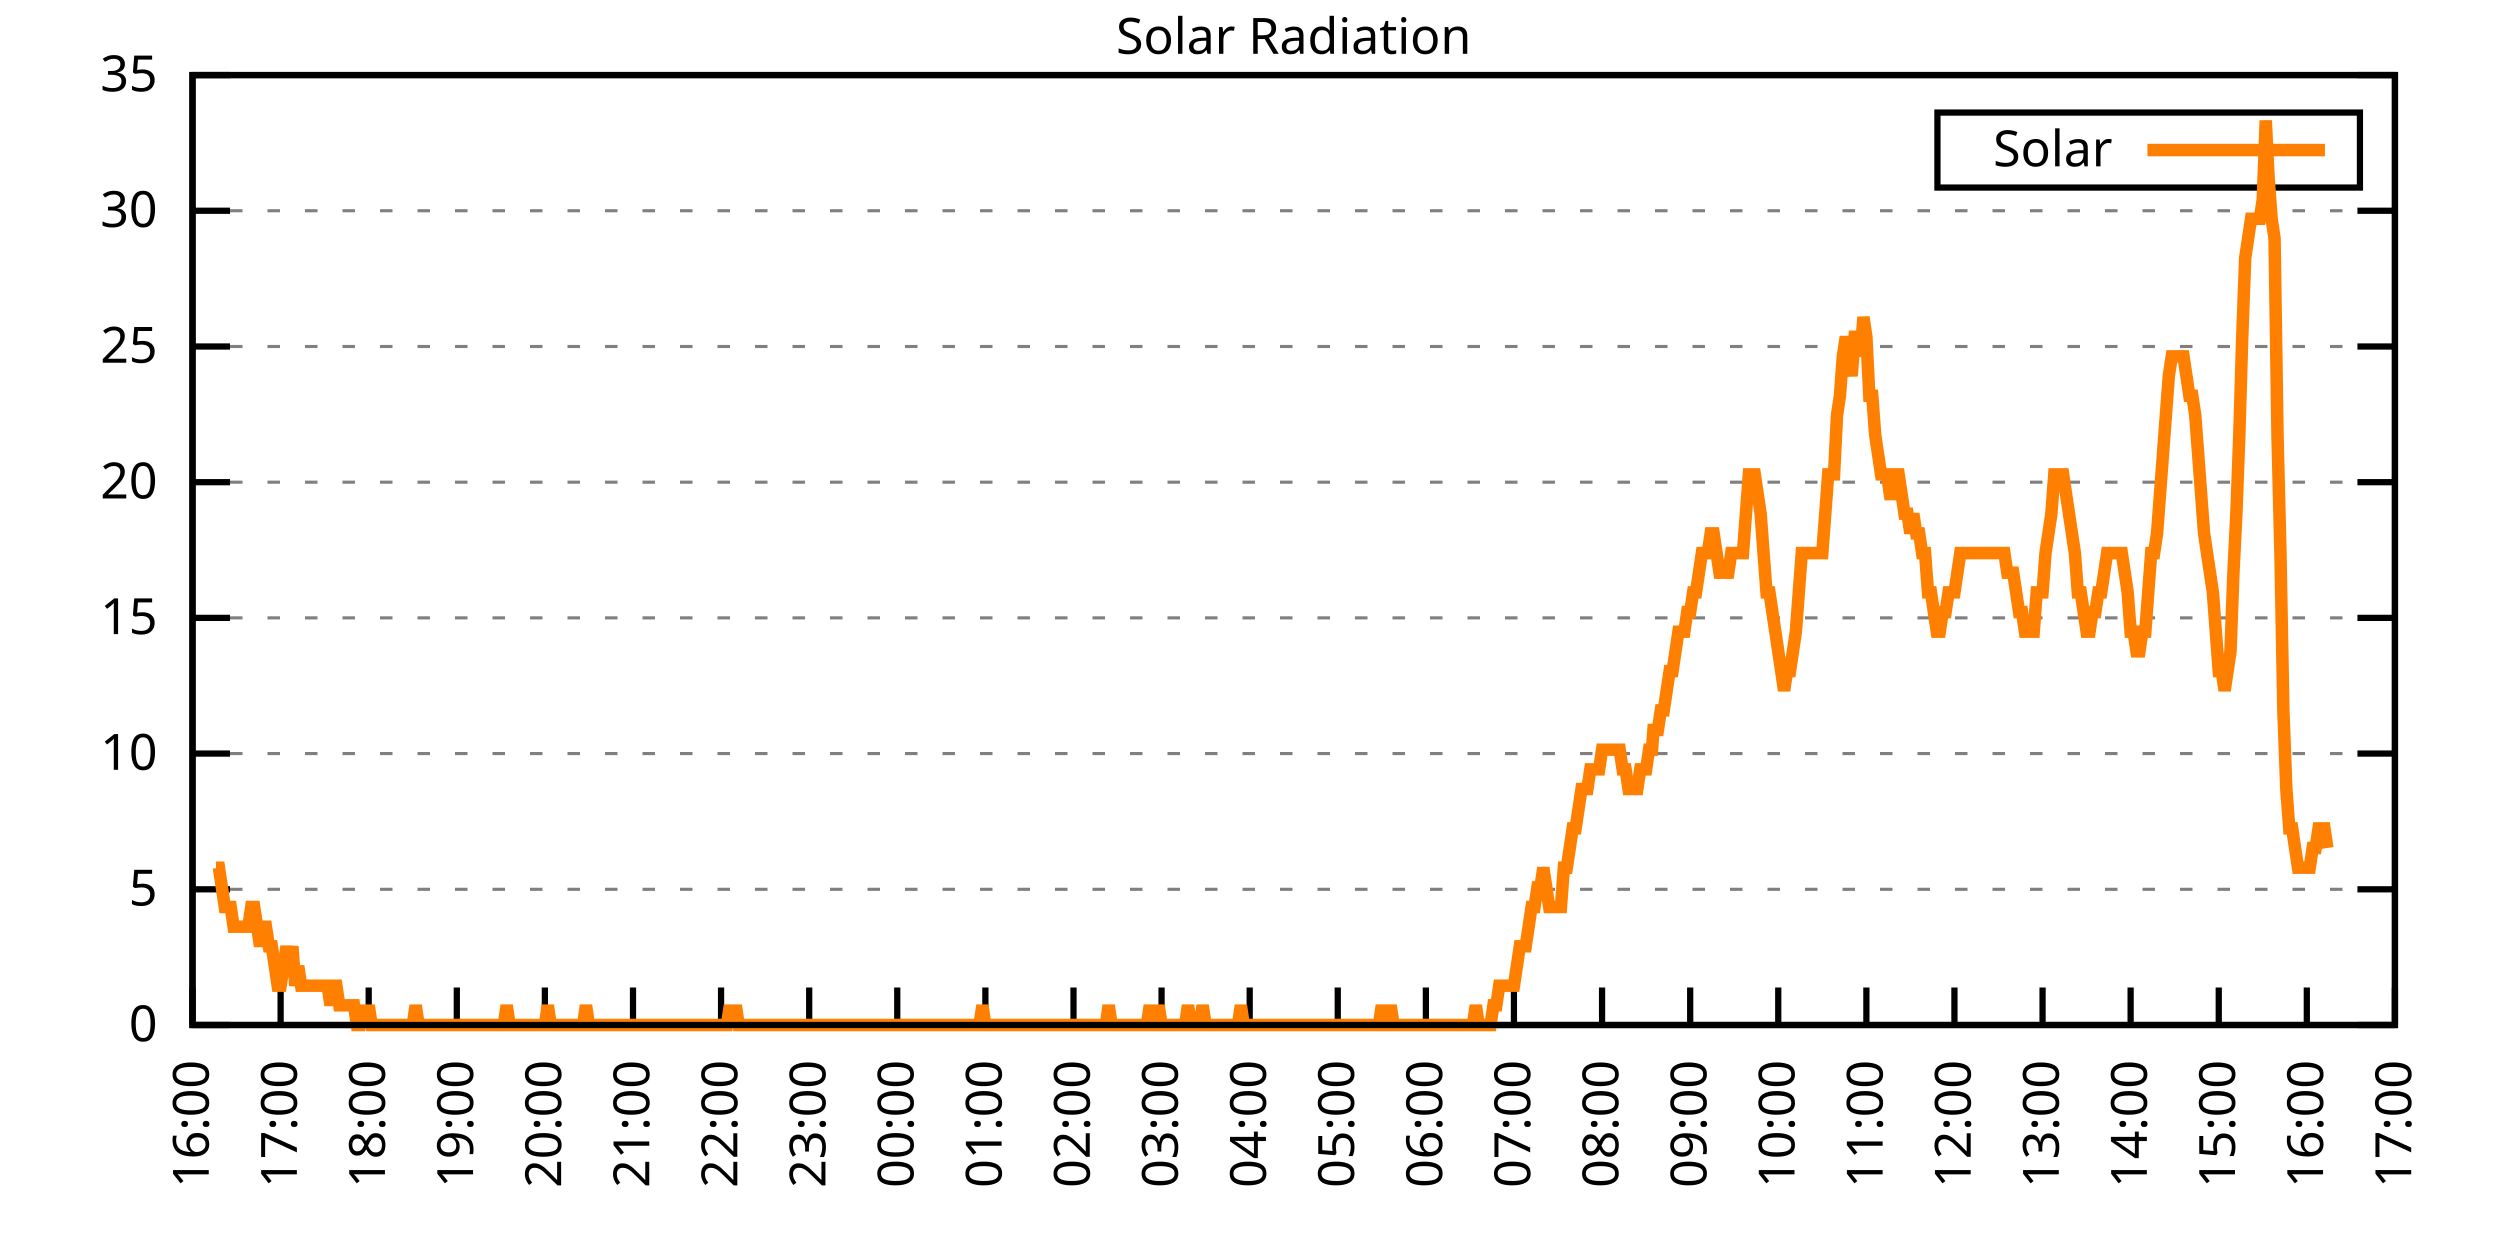
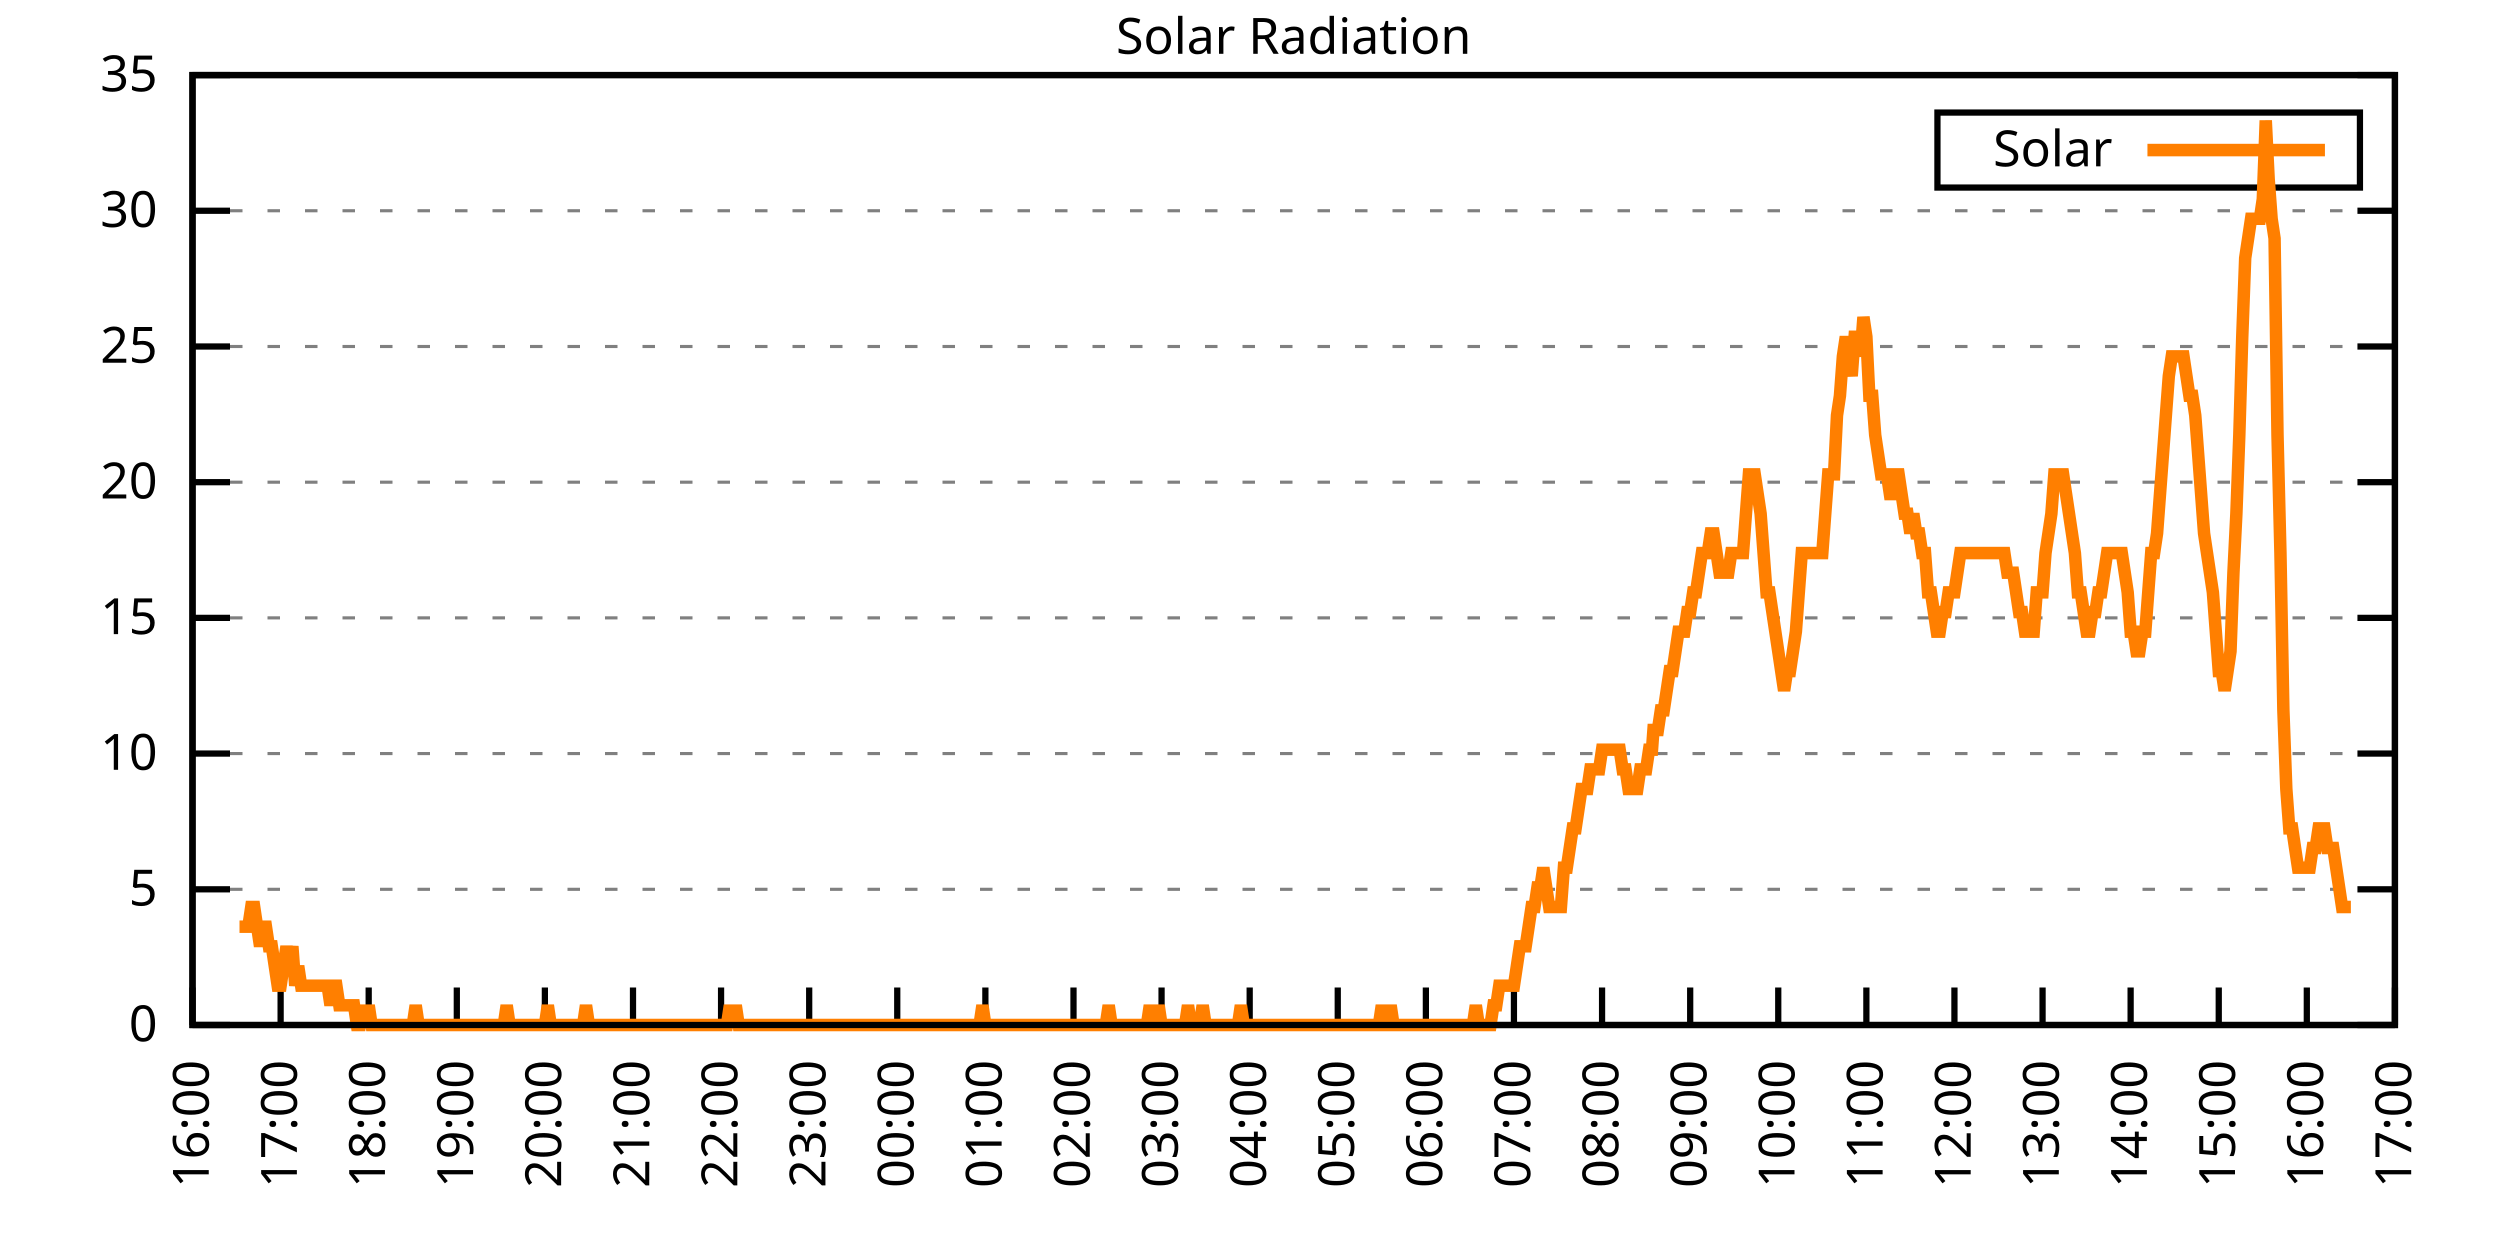
<svg xmlns="http://www.w3.org/2000/svg" xmlns:xlink="http://www.w3.org/1999/xlink" width="400" height="200" viewBox="0 0 400 200">
  <g id="gnuplot_canvas">
    <rect x="0" y="0" width="400" height="200" fill="none" />
    <defs>
      <circle id="gpDot" r="0.5" stroke-width="0.5" stroke="currentColor" />
      <path id="gpPt0" stroke-width="0.333" stroke="currentColor" d="M-1,0 h2 M0,-1 v2" />
      <path id="gpPt1" stroke-width="0.333" stroke="currentColor" d="M-1,-1 L1,1 M1,-1 L-1,1" />
      <path id="gpPt2" stroke-width="0.333" stroke="currentColor" d="M-1,0 L1,0 M0,-1 L0,1 M-1,-1 L1,1 M-1,1 L1,-1" />
      <rect id="gpPt3" stroke-width="0.333" stroke="currentColor" x="-1" y="-1" width="2" height="2" />
      <rect id="gpPt4" stroke-width="0.333" stroke="currentColor" fill="currentColor" x="-1" y="-1" width="2" height="2" />
      <circle id="gpPt5" stroke-width="0.333" stroke="currentColor" cx="0" cy="0" r="1" />
      <use xlink:href="#gpPt5" id="gpPt6" fill="currentColor" stroke="none" />
      <path id="gpPt7" stroke-width="0.333" stroke="currentColor" d="M0,-1.33 L-1.33,0.67 L1.33,0.67 z" />
      <use xlink:href="#gpPt7" id="gpPt8" fill="currentColor" stroke="none" />
      <use xlink:href="#gpPt7" id="gpPt9" stroke="currentColor" transform="rotate(180)" />
      <use xlink:href="#gpPt9" id="gpPt10" fill="currentColor" stroke="none" />
      <use xlink:href="#gpPt3" id="gpPt11" stroke="currentColor" transform="rotate(45)" />
      <use xlink:href="#gpPt11" id="gpPt12" fill="currentColor" stroke="none" />
      <path id="gpPt13" stroke-width="0.333" stroke="currentColor" d="M0,1.330 L1.265,0.411 L0.782,-1.067 L-0.782,-1.076 L-1.265,0.411 z" />
      <use xlink:href="#gpPt13" id="gpPt14" fill="currentColor" stroke="none" />
      <filter id="textbox" filterUnits="objectBoundingBox" x="0" y="0" height="1" width="1">
        <feFlood flood-color="white" flood-opacity="1" result="bgnd" />
        <feComposite in="SourceGraphic" in2="bgnd" operator="atop" />
      </filter>
      <filter id="greybox" filterUnits="objectBoundingBox" x="0" y="0" height="1" width="1">
        <feFlood flood-color="lightgrey" flood-opacity="1" result="grey" />
        <feComposite in="SourceGraphic" in2="grey" operator="atop" />
      </filter>
    </defs>
    <g fill="none" color="white" stroke="currentColor" stroke-width="1.00" stroke-linecap="butt" stroke-linejoin="miter">
</g>
    <g fill="none" color="black" stroke="currentColor" stroke-width="1.00" stroke-linecap="butt" stroke-linejoin="miter">
      <g stroke="none" shape-rendering="crispEdges">
        <polygon fill="rgb(255, 255, 255)" points="30.80,164.00 383.18,164.00 383.18,12.02 30.80,12.02 " />
      </g>
    </g>
    <g fill="none" color="black" stroke="currentColor" stroke-width="1.00" stroke-linecap="butt" stroke-linejoin="miter">
</g>
    <g fill="none" color="black" stroke="black" stroke-width="0.50" stroke-linecap="butt" stroke-linejoin="miter">
</g>
    <g fill="none" color="gray" stroke="currentColor" stroke-width="0.50" stroke-linecap="butt" stroke-linejoin="miter">
      <path stroke="gray" stroke-dasharray="2,4" class="gridline" d="M30.80,164.00 L383.19,164.00  " />
    </g>
    <g fill="none" color="gray" stroke="gray" stroke-width="1.00" stroke-linecap="butt" stroke-linejoin="miter">
</g>
    <g fill="none" color="black" stroke="currentColor" stroke-width="1.00" stroke-linecap="butt" stroke-linejoin="miter">
      <path stroke="black" d="M30.80,164.00 L36.80,164.00 M383.19,164.00 L377.19,164.00  " />
      <g transform="translate(25.20,166.60)" stroke="none" fill="black" font-family="Sans" font-size="8.00" text-anchor="end">
        <text>
          <tspan font-family="Sans"> 0</tspan>
        </text>
      </g>
    </g>
    <g fill="none" color="black" stroke="currentColor" stroke-width="1.00" stroke-linecap="butt" stroke-linejoin="miter">
</g>
    <g fill="none" color="black" stroke="black" stroke-width="0.50" stroke-linecap="butt" stroke-linejoin="miter">
</g>
    <g fill="none" color="gray" stroke="currentColor" stroke-width="0.50" stroke-linecap="butt" stroke-linejoin="miter">
      <path stroke="gray" stroke-dasharray="2,4" class="gridline" d="M30.80,142.29 L383.19,142.29  " />
    </g>
    <g fill="none" color="gray" stroke="gray" stroke-width="1.00" stroke-linecap="butt" stroke-linejoin="miter">
</g>
    <g fill="none" color="black" stroke="currentColor" stroke-width="1.00" stroke-linecap="butt" stroke-linejoin="miter">
      <path stroke="black" d="M30.80,142.29 L36.80,142.29 M383.19,142.29 L377.19,142.29  " />
      <g transform="translate(25.20,144.89)" stroke="none" fill="black" font-family="Sans" font-size="8.00" text-anchor="end">
        <text>
          <tspan font-family="Sans"> 5</tspan>
        </text>
      </g>
    </g>
    <g fill="none" color="black" stroke="currentColor" stroke-width="1.00" stroke-linecap="butt" stroke-linejoin="miter">
</g>
    <g fill="none" color="black" stroke="black" stroke-width="0.50" stroke-linecap="butt" stroke-linejoin="miter">
</g>
    <g fill="none" color="gray" stroke="currentColor" stroke-width="0.50" stroke-linecap="butt" stroke-linejoin="miter">
      <path stroke="gray" stroke-dasharray="2,4" class="gridline" d="M30.80,120.57 L383.19,120.57  " />
    </g>
    <g fill="none" color="gray" stroke="gray" stroke-width="1.00" stroke-linecap="butt" stroke-linejoin="miter">
</g>
    <g fill="none" color="black" stroke="currentColor" stroke-width="1.00" stroke-linecap="butt" stroke-linejoin="miter">
      <path stroke="black" d="M30.80,120.57 L36.80,120.57 M383.19,120.57 L377.19,120.57  " />
      <g transform="translate(25.20,123.17)" stroke="none" fill="black" font-family="Sans" font-size="8.00" text-anchor="end">
        <text>
          <tspan font-family="Sans"> 10</tspan>
        </text>
      </g>
    </g>
    <g fill="none" color="black" stroke="currentColor" stroke-width="1.00" stroke-linecap="butt" stroke-linejoin="miter">
</g>
    <g fill="none" color="black" stroke="black" stroke-width="0.50" stroke-linecap="butt" stroke-linejoin="miter">
</g>
    <g fill="none" color="gray" stroke="currentColor" stroke-width="0.50" stroke-linecap="butt" stroke-linejoin="miter">
      <path stroke="gray" stroke-dasharray="2,4" class="gridline" d="M30.80,98.86 L383.19,98.86  " />
    </g>
    <g fill="none" color="gray" stroke="gray" stroke-width="1.00" stroke-linecap="butt" stroke-linejoin="miter">
</g>
    <g fill="none" color="black" stroke="currentColor" stroke-width="1.00" stroke-linecap="butt" stroke-linejoin="miter">
      <path stroke="black" d="M30.80,98.86 L36.80,98.86 M383.19,98.86 L377.19,98.86  " />
      <g transform="translate(25.20,101.46)" stroke="none" fill="black" font-family="Sans" font-size="8.00" text-anchor="end">
        <text>
          <tspan font-family="Sans"> 15</tspan>
        </text>
      </g>
    </g>
    <g fill="none" color="black" stroke="currentColor" stroke-width="1.00" stroke-linecap="butt" stroke-linejoin="miter">
</g>
    <g fill="none" color="black" stroke="black" stroke-width="0.50" stroke-linecap="butt" stroke-linejoin="miter">
</g>
    <g fill="none" color="gray" stroke="currentColor" stroke-width="0.50" stroke-linecap="butt" stroke-linejoin="miter">
      <path stroke="gray" stroke-dasharray="2,4" class="gridline" d="M30.80,77.15 L383.19,77.15  " />
    </g>
    <g fill="none" color="gray" stroke="gray" stroke-width="1.00" stroke-linecap="butt" stroke-linejoin="miter">
</g>
    <g fill="none" color="black" stroke="currentColor" stroke-width="1.00" stroke-linecap="butt" stroke-linejoin="miter">
      <path stroke="black" d="M30.80,77.15 L36.80,77.15 M383.19,77.15 L377.19,77.15  " />
      <g transform="translate(25.20,79.75)" stroke="none" fill="black" font-family="Sans" font-size="8.00" text-anchor="end">
        <text>
          <tspan font-family="Sans"> 20</tspan>
        </text>
      </g>
    </g>
    <g fill="none" color="black" stroke="currentColor" stroke-width="1.00" stroke-linecap="butt" stroke-linejoin="miter">
</g>
    <g fill="none" color="black" stroke="black" stroke-width="0.50" stroke-linecap="butt" stroke-linejoin="miter">
</g>
    <g fill="none" color="gray" stroke="currentColor" stroke-width="0.50" stroke-linecap="butt" stroke-linejoin="miter">
      <path stroke="gray" stroke-dasharray="2,4" class="gridline" d="M30.80,55.44 L383.19,55.44  " />
    </g>
    <g fill="none" color="gray" stroke="gray" stroke-width="1.00" stroke-linecap="butt" stroke-linejoin="miter">
</g>
    <g fill="none" color="black" stroke="currentColor" stroke-width="1.00" stroke-linecap="butt" stroke-linejoin="miter">
      <path stroke="black" d="M30.80,55.44 L36.80,55.44 M383.19,55.44 L377.19,55.44  " />
      <g transform="translate(25.20,58.04)" stroke="none" fill="black" font-family="Sans" font-size="8.00" text-anchor="end">
        <text>
          <tspan font-family="Sans"> 25</tspan>
        </text>
      </g>
    </g>
    <g fill="none" color="black" stroke="currentColor" stroke-width="1.00" stroke-linecap="butt" stroke-linejoin="miter">
</g>
    <g fill="none" color="black" stroke="black" stroke-width="0.50" stroke-linecap="butt" stroke-linejoin="miter">
</g>
    <g fill="none" color="gray" stroke="currentColor" stroke-width="0.50" stroke-linecap="butt" stroke-linejoin="miter">
      <path stroke="gray" stroke-dasharray="2,4" class="gridline" d="M30.80,33.72 L383.19,33.72  " />
    </g>
    <g fill="none" color="gray" stroke="gray" stroke-width="1.00" stroke-linecap="butt" stroke-linejoin="miter">
</g>
    <g fill="none" color="black" stroke="currentColor" stroke-width="1.00" stroke-linecap="butt" stroke-linejoin="miter">
      <path stroke="black" d="M30.80,33.72 L36.80,33.72 M383.19,33.72 L377.19,33.72  " />
      <g transform="translate(25.20,36.32)" stroke="none" fill="black" font-family="Sans" font-size="8.00" text-anchor="end">
        <text>
          <tspan font-family="Sans"> 30</tspan>
        </text>
      </g>
    </g>
    <g fill="none" color="black" stroke="currentColor" stroke-width="1.00" stroke-linecap="butt" stroke-linejoin="miter">
</g>
    <g fill="none" color="black" stroke="black" stroke-width="0.50" stroke-linecap="butt" stroke-linejoin="miter">
</g>
    <g fill="none" color="gray" stroke="currentColor" stroke-width="0.50" stroke-linecap="butt" stroke-linejoin="miter">
      <path stroke="gray" stroke-dasharray="2,4" class="gridline" d="M30.80,12.01 L383.19,12.01  " />
    </g>
    <g fill="none" color="gray" stroke="gray" stroke-width="1.00" stroke-linecap="butt" stroke-linejoin="miter">
</g>
    <g fill="none" color="black" stroke="currentColor" stroke-width="1.00" stroke-linecap="butt" stroke-linejoin="miter">
      <path stroke="black" d="M30.80,12.01 L36.80,12.01 M383.19,12.01 L377.19,12.01  " />
      <g transform="translate(25.20,14.61)" stroke="none" fill="black" font-family="Sans" font-size="8.00" text-anchor="end">
        <text>
          <tspan font-family="Sans"> 35</tspan>
        </text>
      </g>
    </g>
    <g fill="none" color="black" stroke="currentColor" stroke-width="1.00" stroke-linecap="butt" stroke-linejoin="miter">
      <path stroke="black" d="M30.80,164.00 L30.80,158.00  " />
      <g transform="translate(33.40,169.60) rotate(270.00)" stroke="none" fill="black" font-family="Sans" font-size="8.00" text-anchor="end">
        <text>
          <tspan font-family="Sans">16:00</tspan>
        </text>
      </g>
    </g>
    <g fill="none" color="black" stroke="currentColor" stroke-width="1.00" stroke-linecap="butt" stroke-linejoin="miter">
      <path stroke="black" d="M44.90,164.00 L44.90,158.00  " />
      <g transform="translate(47.50,169.60) rotate(270.00)" stroke="none" fill="black" font-family="Sans" font-size="8.00" text-anchor="end">
        <text>
          <tspan font-family="Sans">17:00</tspan>
        </text>
      </g>
    </g>
    <g fill="none" color="black" stroke="currentColor" stroke-width="1.00" stroke-linecap="butt" stroke-linejoin="miter">
      <path stroke="black" d="M58.99,164.00 L58.99,158.00  " />
      <g transform="translate(61.59,169.60) rotate(270.00)" stroke="none" fill="black" font-family="Sans" font-size="8.00" text-anchor="end">
        <text>
          <tspan font-family="Sans">18:00</tspan>
        </text>
      </g>
    </g>
    <g fill="none" color="black" stroke="currentColor" stroke-width="1.00" stroke-linecap="butt" stroke-linejoin="miter">
      <path stroke="black" d="M73.09,164.00 L73.09,158.00  " />
      <g transform="translate(75.69,169.60) rotate(270.00)" stroke="none" fill="black" font-family="Sans" font-size="8.00" text-anchor="end">
        <text>
          <tspan font-family="Sans">19:00</tspan>
        </text>
      </g>
    </g>
    <g fill="none" color="black" stroke="currentColor" stroke-width="1.00" stroke-linecap="butt" stroke-linejoin="miter">
      <path stroke="black" d="M87.18,164.00 L87.18,158.00  " />
      <g transform="translate(89.78,169.60) rotate(270.00)" stroke="none" fill="black" font-family="Sans" font-size="8.00" text-anchor="end">
        <text>
          <tspan font-family="Sans">20:00</tspan>
        </text>
      </g>
    </g>
    <g fill="none" color="black" stroke="currentColor" stroke-width="1.00" stroke-linecap="butt" stroke-linejoin="miter">
      <path stroke="black" d="M101.28,164.00 L101.28,158.00  " />
      <g transform="translate(103.88,169.60) rotate(270.00)" stroke="none" fill="black" font-family="Sans" font-size="8.00" text-anchor="end">
        <text>
          <tspan font-family="Sans">21:00</tspan>
        </text>
      </g>
    </g>
    <g fill="none" color="black" stroke="currentColor" stroke-width="1.00" stroke-linecap="butt" stroke-linejoin="miter">
      <path stroke="black" d="M115.37,164.00 L115.37,158.00  " />
      <g transform="translate(117.97,169.60) rotate(270.00)" stroke="none" fill="black" font-family="Sans" font-size="8.00" text-anchor="end">
        <text>
          <tspan font-family="Sans">22:00</tspan>
        </text>
      </g>
    </g>
    <g fill="none" color="black" stroke="currentColor" stroke-width="1.00" stroke-linecap="butt" stroke-linejoin="miter">
      <path stroke="black" d="M129.47,164.00 L129.47,158.00  " />
      <g transform="translate(132.07,169.60) rotate(270.00)" stroke="none" fill="black" font-family="Sans" font-size="8.00" text-anchor="end">
        <text>
          <tspan font-family="Sans">23:00</tspan>
        </text>
      </g>
    </g>
    <g fill="none" color="black" stroke="currentColor" stroke-width="1.00" stroke-linecap="butt" stroke-linejoin="miter">
      <path stroke="black" d="M143.56,164.00 L143.56,158.00  " />
      <g transform="translate(146.16,169.60) rotate(270.00)" stroke="none" fill="black" font-family="Sans" font-size="8.00" text-anchor="end">
        <text>
          <tspan font-family="Sans">00:00</tspan>
        </text>
      </g>
    </g>
    <g fill="none" color="black" stroke="currentColor" stroke-width="1.00" stroke-linecap="butt" stroke-linejoin="miter">
      <path stroke="black" d="M157.66,164.00 L157.66,158.00  " />
      <g transform="translate(160.26,169.60) rotate(270.00)" stroke="none" fill="black" font-family="Sans" font-size="8.00" text-anchor="end">
        <text>
          <tspan font-family="Sans">01:00</tspan>
        </text>
      </g>
    </g>
    <g fill="none" color="black" stroke="currentColor" stroke-width="1.00" stroke-linecap="butt" stroke-linejoin="miter">
      <path stroke="black" d="M171.76,164.00 L171.76,158.00  " />
      <g transform="translate(174.36,169.60) rotate(270.00)" stroke="none" fill="black" font-family="Sans" font-size="8.00" text-anchor="end">
        <text>
          <tspan font-family="Sans">02:00</tspan>
        </text>
      </g>
    </g>
    <g fill="none" color="black" stroke="currentColor" stroke-width="1.00" stroke-linecap="butt" stroke-linejoin="miter">
      <path stroke="black" d="M185.85,164.00 L185.85,158.00  " />
      <g transform="translate(188.45,169.60) rotate(270.00)" stroke="none" fill="black" font-family="Sans" font-size="8.00" text-anchor="end">
        <text>
          <tspan font-family="Sans">03:00</tspan>
        </text>
      </g>
    </g>
    <g fill="none" color="black" stroke="currentColor" stroke-width="1.00" stroke-linecap="butt" stroke-linejoin="miter">
      <path stroke="black" d="M199.95,164.00 L199.95,158.00  " />
      <g transform="translate(202.55,169.60) rotate(270.00)" stroke="none" fill="black" font-family="Sans" font-size="8.00" text-anchor="end">
        <text>
          <tspan font-family="Sans">04:00</tspan>
        </text>
      </g>
    </g>
    <g fill="none" color="black" stroke="currentColor" stroke-width="1.00" stroke-linecap="butt" stroke-linejoin="miter">
      <path stroke="black" d="M214.04,164.00 L214.04,158.00  " />
      <g transform="translate(216.64,169.60) rotate(270.00)" stroke="none" fill="black" font-family="Sans" font-size="8.00" text-anchor="end">
        <text>
          <tspan font-family="Sans">05:00</tspan>
        </text>
      </g>
    </g>
    <g fill="none" color="black" stroke="currentColor" stroke-width="1.00" stroke-linecap="butt" stroke-linejoin="miter">
      <path stroke="black" d="M228.14,164.00 L228.14,158.00  " />
      <g transform="translate(230.74,169.60) rotate(270.00)" stroke="none" fill="black" font-family="Sans" font-size="8.00" text-anchor="end">
        <text>
          <tspan font-family="Sans">06:00</tspan>
        </text>
      </g>
    </g>
    <g fill="none" color="black" stroke="currentColor" stroke-width="1.00" stroke-linecap="butt" stroke-linejoin="miter">
      <path stroke="black" d="M242.23,164.00 L242.23,158.00  " />
      <g transform="translate(244.83,169.60) rotate(270.00)" stroke="none" fill="black" font-family="Sans" font-size="8.00" text-anchor="end">
        <text>
          <tspan font-family="Sans">07:00</tspan>
        </text>
      </g>
    </g>
    <g fill="none" color="black" stroke="currentColor" stroke-width="1.00" stroke-linecap="butt" stroke-linejoin="miter">
      <path stroke="black" d="M256.33,164.00 L256.33,158.00  " />
      <g transform="translate(258.93,169.60) rotate(270.00)" stroke="none" fill="black" font-family="Sans" font-size="8.00" text-anchor="end">
        <text>
          <tspan font-family="Sans">08:00</tspan>
        </text>
      </g>
    </g>
    <g fill="none" color="black" stroke="currentColor" stroke-width="1.00" stroke-linecap="butt" stroke-linejoin="miter">
      <path stroke="black" d="M270.43,164.00 L270.43,158.00  " />
      <g transform="translate(273.03,169.60) rotate(270.00)" stroke="none" fill="black" font-family="Sans" font-size="8.00" text-anchor="end">
        <text>
          <tspan font-family="Sans">09:00</tspan>
        </text>
      </g>
    </g>
    <g fill="none" color="black" stroke="currentColor" stroke-width="1.00" stroke-linecap="butt" stroke-linejoin="miter">
      <path stroke="black" d="M284.52,164.00 L284.52,158.00  " />
      <g transform="translate(287.12,169.60) rotate(270.00)" stroke="none" fill="black" font-family="Sans" font-size="8.00" text-anchor="end">
        <text>
          <tspan font-family="Sans">10:00</tspan>
        </text>
      </g>
    </g>
    <g fill="none" color="black" stroke="currentColor" stroke-width="1.00" stroke-linecap="butt" stroke-linejoin="miter">
      <path stroke="black" d="M298.62,164.00 L298.62,158.00  " />
      <g transform="translate(301.22,169.60) rotate(270.00)" stroke="none" fill="black" font-family="Sans" font-size="8.00" text-anchor="end">
        <text>
          <tspan font-family="Sans">11:00</tspan>
        </text>
      </g>
    </g>
    <g fill="none" color="black" stroke="currentColor" stroke-width="1.00" stroke-linecap="butt" stroke-linejoin="miter">
      <path stroke="black" d="M312.71,164.00 L312.71,158.00  " />
      <g transform="translate(315.31,169.60) rotate(270.00)" stroke="none" fill="black" font-family="Sans" font-size="8.00" text-anchor="end">
        <text>
          <tspan font-family="Sans">12:00</tspan>
        </text>
      </g>
    </g>
    <g fill="none" color="black" stroke="currentColor" stroke-width="1.00" stroke-linecap="butt" stroke-linejoin="miter">
      <path stroke="black" d="M326.81,164.00 L326.81,158.00  " />
      <g transform="translate(329.41,169.60) rotate(270.00)" stroke="none" fill="black" font-family="Sans" font-size="8.00" text-anchor="end">
        <text>
          <tspan font-family="Sans">13:00</tspan>
        </text>
      </g>
    </g>
    <g fill="none" color="black" stroke="currentColor" stroke-width="1.00" stroke-linecap="butt" stroke-linejoin="miter">
      <path stroke="black" d="M340.90,164.00 L340.90,158.00  " />
      <g transform="translate(343.50,169.60) rotate(270.00)" stroke="none" fill="black" font-family="Sans" font-size="8.00" text-anchor="end">
        <text>
          <tspan font-family="Sans">14:00</tspan>
        </text>
      </g>
    </g>
    <g fill="none" color="black" stroke="currentColor" stroke-width="1.00" stroke-linecap="butt" stroke-linejoin="miter">
      <path stroke="black" d="M355.00,164.00 L355.00,158.00  " />
      <g transform="translate(357.60,169.60) rotate(270.00)" stroke="none" fill="black" font-family="Sans" font-size="8.00" text-anchor="end">
        <text>
          <tspan font-family="Sans">15:00</tspan>
        </text>
      </g>
    </g>
    <g fill="none" color="black" stroke="currentColor" stroke-width="1.00" stroke-linecap="butt" stroke-linejoin="miter">
      <path stroke="black" d="M369.09,164.00 L369.09,158.00  " />
      <g transform="translate(371.69,169.60) rotate(270.00)" stroke="none" fill="black" font-family="Sans" font-size="8.00" text-anchor="end">
        <text>
          <tspan font-family="Sans">16:00</tspan>
        </text>
      </g>
    </g>
    <g fill="none" color="black" stroke="currentColor" stroke-width="1.00" stroke-linecap="butt" stroke-linejoin="miter">
      <path stroke="black" d="M383.19,164.00 L383.19,158.00  " />
      <g transform="translate(385.79,169.60) rotate(270.00)" stroke="none" fill="black" font-family="Sans" font-size="8.00" text-anchor="end">
        <text>
          <tspan font-family="Sans">17:00</tspan>
        </text>
      </g>
    </g>
    <g fill="none" color="black" stroke="currentColor" stroke-width="1.00" stroke-linecap="butt" stroke-linejoin="miter">
</g>
    <g fill="none" color="black" stroke="currentColor" stroke-width="1.00" stroke-linecap="butt" stroke-linejoin="miter">
      <path stroke="black" d="M30.80,12.01 L30.80,164.00 L383.19,164.00 L383.19,12.01 L30.80,12.01 Z  " />
    </g>
    <g fill="none" color="black" stroke="currentColor" stroke-width="1.00" stroke-linecap="butt" stroke-linejoin="miter">
</g>
    <g fill="none" color="black" stroke="currentColor" stroke-width="1.00" stroke-linecap="butt" stroke-linejoin="miter">
      <path stroke="black" d="M309.99,30.01 L309.99,18.01 L377.59,18.01 L377.59,30.01 L309.99,30.01 Z  " />
    </g>
    <g id="Solar_Radiation_plot_1">
      <g fill="none" color="white" stroke="black" stroke-width="2.00" stroke-linecap="butt" stroke-linejoin="miter">
</g>
      <g fill="none" color="black" stroke="currentColor" stroke-width="2.00" stroke-linecap="butt" stroke-linejoin="miter">
        <g transform="translate(337.99,26.61)" stroke="none" fill="black" font-family="Sans" font-size="8.00" text-anchor="end">
          <text>
            <tspan font-family="Sans">Solar</tspan>
          </text>
        </g>
      </g>
      <g fill="none" color="black" stroke="currentColor" stroke-width="2.00" stroke-linecap="butt" stroke-linejoin="miter">
-         <path stroke="rgb(255, 127,   0)" d="M343.59,24.01 L371.99,24.01 M34.56,138.83 L35.03,138.83 L35.50,141.98 L35.97,145.12 L36.44,145.12 L36.91,145.12   L37.38,148.27 L37.85,148.27 L38.32,148.27 L38.79,148.27 L39.26,148.27 L39.73,148.27 L40.20,145.12 L40.67,145.12   L41.14,148.27 L41.61,151.41 L42.08,148.27 L42.55,148.27 L43.02,151.41 L43.49,151.41 L43.96,154.56 L44.43,157.71   L44.90,157.71 L45.37,154.56 L45.84,151.41 L46.31,154.56 L46.78,151.41 L47.24,157.71 L47.71,154.56 L48.18,157.71   L48.65,157.71 L49.12,157.71 L49.59,157.71 L50.06,157.71 L50.53,157.71 L51.00,157.71 L51.47,157.71 L51.94,157.71   L52.41,157.71 L52.88,160.85 L53.35,157.71 L53.82,157.71 L54.29,160.85 L54.76,160.85 L55.23,160.85 L55.70,160.85   L56.17,160.85 L56.64,160.85 L57.11,164.00 L57.58,164.00 L58.05,160.85 L58.52,164.00 L58.99,160.85 L59.46,164.00   L59.93,164.00 L60.40,164.00 L60.87,164.00 L61.34,164.00 L61.81,164.00 L62.28,164.00 L62.75,164.00 L63.22,164.00   L63.69,164.00 L64.16,164.00 L64.63,164.00 L65.10,164.00 L65.57,164.00 L66.04,164.00 L66.51,160.85 L66.98,164.00   L67.45,164.00 L67.92,164.00 L68.39,164.00 L68.86,164.00 L69.33,164.00 L69.80,164.00 L70.27,164.00 L70.74,164.00   L71.21,164.00 L71.68,164.00 L72.15,164.00 L72.62,164.00 L73.09,164.00 L73.56,164.00 L74.03,164.00 L74.50,164.00   L74.97,164.00 L75.44,164.00 L75.91,164.00 L76.38,164.00 L76.85,164.00 L77.32,164.00 L77.79,164.00 L78.26,164.00   L78.73,164.00 L79.19,164.00 L79.66,164.00 L80.13,164.00 L80.60,164.00 L81.07,160.85 L81.54,164.00 L82.01,164.00   L82.48,164.00 L82.95,164.00 L83.42,164.00 L83.89,164.00 L84.36,164.00 L84.83,164.00 L85.30,164.00 L85.77,164.00   L86.24,164.00 L86.71,164.00 L87.18,164.00 L87.65,160.85 L88.12,164.00 L88.59,164.00 L89.06,164.00 L89.53,164.00   L90.00,164.00 L90.47,164.00 L90.94,164.00 L91.41,164.00 L91.88,164.00 L92.35,164.00 L92.82,164.00 L93.29,164.00   L93.76,160.85 L94.23,164.00 L94.70,164.00 L95.17,164.00 L95.64,164.00 L96.11,164.00 L96.58,164.00 L97.05,164.00   L97.52,164.00 L97.99,164.00 L98.46,164.00 L98.93,164.00 L99.40,164.00 L99.87,164.00 L100.34,164.00 L100.81,164.00   L101.28,164.00 L101.75,164.00 L102.22,164.00 L102.69,164.00 L103.16,164.00 L103.63,164.00 L104.10,164.00 L104.57,164.00   L105.04,164.00 L105.51,164.00 L105.98,164.00 L106.45,164.00 L106.92,164.00 L107.39,164.00 L107.86,164.00 L108.33,164.00   L108.80,164.00 L109.27,164.00 L109.74,164.00 L110.21,164.00 L110.68,164.00 L111.14,164.00 L111.61,164.00 L112.08,164.00   L112.55,164.00 L113.02,164.00 L113.49,164.00 L113.96,164.00 L114.43,164.00 L114.90,164.00 L115.37,164.00 L115.84,164.00   L116.31,164.00 L116.78,160.85 L117.25,164.00 L117.72,160.85 L118.19,164.00 L118.66,164.00 L119.13,164.00 L119.60,164.00   L120.07,164.00 L120.54,164.00 L121.01,164.00 L121.48,164.00 L121.95,164.00 L122.42,164.00 L122.89,164.00 L123.36,164.00   L123.83,164.00 L124.30,164.00 L124.77,164.00 L125.24,164.00 L125.71,164.00 L126.18,164.00 L126.65,164.00 L127.12,164.00   L127.59,164.00 L128.06,164.00 L128.53,164.00 L129.00,164.00 L129.47,164.00 L129.94,164.00 L130.41,164.00 L130.88,164.00   L131.35,164.00 L131.82,164.00 L132.29,164.00 L132.76,164.00 L133.23,164.00 L133.70,164.00 L134.17,164.00 L134.64,164.00   L135.11,164.00 L135.58,164.00 L136.05,164.00 L136.52,164.00 L136.99,164.00 L137.46,164.00 L137.93,164.00 L138.40,164.00   L138.87,164.00 L139.34,164.00 L139.81,164.00 L140.28,164.00 L140.75,164.00 L141.22,164.00 L141.69,164.00 L142.16,164.00   L142.63,164.00 L143.09,164.00 L143.56,164.00 L144.03,164.00 L144.50,164.00 L144.97,164.00 L145.44,164.00 L145.91,164.00   L146.38,164.00 L146.85,164.00 L147.32,164.00 L147.79,164.00 L148.26,164.00 L148.73,164.00 L149.20,164.00 L149.67,164.00   L150.14,164.00 L150.61,164.00 L151.08,164.00 L151.55,164.00 L152.02,164.00 L152.49,164.00 L152.96,164.00 L153.43,164.00   L153.90,164.00 L154.37,164.00 L154.84,164.00 L155.31,164.00 L155.78,164.00 L156.25,164.00 L156.72,164.00 L157.19,160.85   L157.66,164.00 L158.13,164.00 L158.60,164.00 L159.07,164.00 L159.54,164.00 L160.01,164.00 L160.48,164.00 L160.95,164.00   L161.42,164.00 L161.89,164.00 L162.36,164.00 L162.83,164.00 L163.30,164.00 L163.77,164.00 L164.24,164.00 L164.71,164.00   L165.18,164.00 L165.65,164.00 L166.12,164.00 L166.59,164.00 L167.06,164.00 L167.53,164.00 L168.00,164.00 L168.47,164.00   L168.94,164.00 L169.41,164.00 L169.88,164.00 L170.35,164.00 L170.82,164.00 L171.29,164.00 L171.76,164.00 L172.23,164.00   L172.70,164.00 L173.17,164.00 L173.64,164.00 L174.11,164.00 L174.58,164.00 L175.04,164.00 L175.51,164.00 L175.98,164.00   L176.45,164.00 L176.92,164.00 L177.39,160.85 L177.86,164.00 L178.33,164.00 L178.80,164.00 L179.27,164.00 L179.74,164.00   L180.21,164.00 L180.68,164.00 L181.15,164.00 L181.62,164.00 L182.09,164.00 L182.56,164.00 L183.03,164.00 L183.50,164.00   L183.97,160.85 L184.44,164.00 L184.91,164.00 L185.38,160.85 L185.85,164.00 L186.32,164.00 L186.79,164.00 L187.26,164.00   L187.73,164.00 L188.20,164.00 L188.67,164.00 L189.14,164.00 L189.61,164.00 L190.08,160.85 L190.55,164.00 L191.02,164.00   L191.49,164.00 L191.96,164.00 L192.43,160.85 L192.90,164.00 L193.37,164.00 L193.84,164.00 L194.31,164.00 L194.78,164.00   L195.25,164.00 L195.72,164.00 L196.19,164.00 L196.66,164.00 L197.13,164.00 L197.60,164.00 L198.07,164.00 L198.54,160.85   L199.01,164.00 L199.48,164.00 L199.95,164.00 L200.42,164.00 L200.89,164.00 L201.36,164.00 L201.83,164.00 L202.30,164.00   L202.77,164.00 L203.24,164.00 L203.71,164.00 L204.18,164.00 L204.65,164.00 L205.12,164.00 L205.59,164.00 L206.06,164.00   L206.53,164.00 L207.00,164.00 L207.46,164.00 L207.93,164.00 L208.40,164.00 L208.87,164.00 L209.34,164.00 L209.81,164.00   L210.28,164.00 L210.75,164.00 L211.22,164.00 L211.69,164.00 L212.16,164.00 L212.63,164.00 L213.10,164.00 L213.57,164.00   L214.04,164.00 L214.51,164.00 L214.98,164.00 L215.45,164.00 L215.92,164.00 L216.39,164.00 L216.86,164.00 L217.33,164.00   L217.80,164.00 L218.27,164.00 L218.74,164.00 L219.21,164.00 L219.68,164.00 L220.15,164.00 L220.62,164.00 L221.09,160.85   L221.56,164.00 L222.03,164.00 L222.50,160.85 L222.97,164.00 L223.44,164.00 L223.91,164.00 L224.38,164.00 L224.85,164.00   L225.32,164.00 L225.79,164.00 L226.26,164.00 L226.73,164.00 L227.20,164.00 L227.67,164.00 L228.14,164.00 L228.61,164.00   L229.08,164.00 L229.55,164.00 L230.02,164.00 L230.49,164.00 L230.96,164.00 L231.43,164.00 L231.90,164.00 L232.37,164.00   L232.84,164.00 L233.31,164.00 L233.78,164.00 L234.25,164.00 L234.72,164.00 L235.19,164.00 L235.66,164.00 L236.13,160.85   L236.60,164.00 L237.07,164.00 L237.54,164.00 L238.01,164.00 L238.48,164.00 L238.95,160.85 L239.41,160.85 L239.88,157.71   L240.35,157.71 L240.82,157.71 L241.29,157.71 L241.76,157.71 L242.23,157.71 L242.70,154.56 L243.17,151.41 L243.64,151.41   L244.11,151.41 L244.58,148.27 L245.05,145.12 L245.52,145.12 L245.99,141.98 L246.46,141.98 L246.93,138.83 L247.40,141.98   L247.87,145.12 L248.34,145.12 L248.81,145.12 L249.28,145.12 L249.75,145.12 L250.22,138.83 L250.69,138.83 L251.16,135.68   L251.63,132.54 L252.10,132.54 L252.57,129.39 L253.04,126.24 L253.51,126.24 L253.98,126.24 L254.45,123.10 L254.92,123.10   L255.39,123.10 L255.86,123.10 L256.33,119.95 L256.80,119.95 L257.27,119.95 L257.74,119.95 L258.21,119.95 L258.68,119.95   L259.15,119.95 L259.62,123.10 L260.09,123.10 L260.56,126.24 L261.03,126.24 L261.50,126.24 L261.97,126.24 L262.44,123.10   L262.91,123.10 L263.38,123.10 L263.85,119.95 L264.32,119.95 L264.55,116.80 L265.26,116.80 L265.73,113.66 L266.20,113.66   L266.67,110.51 L267.14,107.37 L267.61,107.37 L268.08,104.22 L268.55,101.07 L269.02,101.07 L269.49,101.07 L269.96,97.93   L270.43,97.93 L270.90,94.78 L271.36,94.78 L271.83,91.63 L272.30,88.49 L272.77,88.49 L273.24,88.49 L273.71,85.34   L274.18,85.34 L274.65,88.49 L275.12,91.63 L275.59,91.63 L276.06,91.63 L276.53,91.63 L277.00,88.49 L277.47,88.49   L277.94,88.49 L278.41,88.49 L278.88,88.49 L279.35,82.19 L279.82,75.90 L280.29,75.90 L280.76,75.90 L281.23,79.05   L281.70,82.19 L282.17,88.49 L282.64,94.78 L283.11,94.78 L283.58,97.93 L284.05,101.07 L284.52,104.22 L284.99,107.37   L285.46,110.51 L285.93,107.37 L286.40,107.37 L286.87,104.22 L287.34,101.07 L287.81,94.78 L288.28,88.49 L288.75,88.49   L289.22,88.49 L289.69,88.49 L290.16,88.49 L290.63,88.49 L291.10,88.49 L291.57,88.49 L292.04,82.19 L292.51,75.90   L292.98,75.90 L293.45,75.90 L293.92,66.46 L294.39,63.32 L294.86,57.02 L295.33,53.88 L295.80,57.02 L296.27,60.17   L296.74,53.88 L297.21,53.88 L297.68,57.02 L298.15,50.73 L298.62,53.88 L299.09,63.32 L299.56,63.32 L300.03,69.61   L300.50,72.76 L300.97,75.90 L301.44,75.90 L301.91,75.90 L302.38,79.05 L302.85,79.05 L303.31,75.90 L303.78,75.90   L304.25,79.05 L304.72,82.19 L305.19,82.19 L305.66,85.34 L306.13,82.19 L306.60,85.34 L307.07,85.34 L307.54,88.49   L308.01,88.49 L308.48,94.78 L308.95,94.78 L309.42,97.93 L309.89,101.07 L310.36,101.07 L310.83,97.93 L311.30,97.93   L311.77,94.78 L312.24,94.78 L312.71,94.78 L313.18,91.63 L313.65,88.49 L314.12,88.49 L314.59,88.49 L315.06,88.49   L315.53,88.49 L316.00,88.49 L316.47,88.49 L316.94,88.49 L317.41,88.49 L317.88,88.49 L318.35,88.49 L318.82,88.49   L319.29,88.49 L319.76,88.49 L320.23,88.49 L320.70,88.49 L321.17,91.63 L321.64,91.63 L322.11,91.63 L322.58,94.78   L323.05,97.93 L323.52,97.93 L323.99,101.07 L324.46,101.07 L324.93,101.07 L325.40,101.07 L325.87,94.78 L326.34,94.78   L326.81,94.78 L327.28,88.49 L327.75,85.34 L328.22,82.19 L328.69,75.90 L329.16,75.90 L329.63,75.90 L330.10,75.90   L330.57,79.05 L331.04,82.19 L331.51,85.34 L331.98,88.49 L332.45,94.78 L332.92,94.78 L333.39,97.93 L333.86,101.07   L334.33,101.07 L334.80,97.93 L335.26,97.93 L335.73,94.78 L336.20,94.78 L336.67,91.63 L337.14,88.49 L337.61,88.49   L338.08,88.49 L338.55,88.49 L339.02,88.49 L339.49,88.49 L339.96,91.63 L340.43,94.78 L340.90,101.07 L341.37,101.07   L341.84,104.22 L342.31,104.22 L342.78,101.07 L343.25,101.07 L343.72,94.78 L344.19,88.49 L344.66,88.49 L345.13,85.34   L345.60,79.05 L346.07,72.76 L346.54,66.46 L347.01,60.17 L347.48,57.02 L347.95,57.02 L348.42,57.02 L348.89,57.02   L349.36,57.02 L349.83,60.17 L350.30,63.32 L350.77,63.32 L351.24,66.46 L351.71,72.76 L352.18,79.05 L352.65,85.34   L353.12,88.49 L353.59,91.63 L354.06,94.78 L354.53,101.07 L355.00,107.37 L355.47,107.37 L355.94,110.51 L356.41,107.37   L356.88,104.22 L357.35,91.63 L357.82,82.19 L358.29,69.61 L358.76,53.88 L359.23,41.29 L359.70,38.15 L360.17,35.00   L360.64,35.00 L361.11,35.00 L361.58,35.00 L362.05,31.85 L362.52,19.27 L362.99,28.71 L363.46,35.00 L363.93,38.15   L364.40,69.61 L364.87,88.49 L365.34,113.66 L365.81,126.24 L366.28,132.54 L366.75,132.54 L367.21,135.68 L367.68,138.83   L368.15,138.83 L368.62,138.83 L369.09,138.83 L369.56,138.83 L370.03,135.68 L370.50,135.68 L370.97,132.54 L371.44,132.54   L371.91,132.54 L372.38,135.68  " />
+         <path stroke="rgb(255, 127,   0)" d="M343.59,24.01 L371.99,24.01 M38.32,148.27 L38.79,148.27 L39.26,148.27 L39.73,148.27 L40.20,145.12 L40.67,145.12   L41.14,148.27 L41.61,151.41 L42.08,148.27 L42.55,148.27 L43.02,151.41 L43.49,151.41 L43.96,154.56 L44.43,157.71   L44.90,157.71 L45.37,154.56 L45.84,151.41 L46.31,154.56 L46.78,151.41 L47.24,157.71 L47.71,154.56 L48.18,157.71   L48.65,157.71 L49.12,157.71 L49.59,157.71 L50.06,157.71 L50.53,157.71 L51.00,157.71 L51.47,157.71 L51.94,157.71   L52.41,157.71 L52.88,160.85 L53.35,157.71 L53.82,157.71 L54.29,160.85 L54.76,160.85 L55.23,160.85 L55.70,160.85   L56.17,160.85 L56.64,160.85 L57.11,164.00 L57.58,164.00 L58.05,160.85 L58.52,164.00 L58.99,160.85 L59.46,164.00   L59.93,164.00 L60.40,164.00 L60.87,164.00 L61.34,164.00 L61.81,164.00 L62.28,164.00 L62.75,164.00 L63.22,164.00   L63.69,164.00 L64.16,164.00 L64.63,164.00 L65.10,164.00 L65.57,164.00 L66.04,164.00 L66.51,160.85 L66.98,164.00   L67.45,164.00 L67.92,164.00 L68.39,164.00 L68.86,164.00 L69.33,164.00 L69.80,164.00 L70.27,164.00 L70.74,164.00   L71.21,164.00 L71.68,164.00 L72.15,164.00 L72.62,164.00 L73.09,164.00 L73.56,164.00 L74.03,164.00 L74.50,164.00   L74.97,164.00 L75.44,164.00 L75.91,164.00 L76.38,164.00 L76.85,164.00 L77.32,164.00 L77.79,164.00 L78.26,164.00   L78.73,164.00 L79.19,164.00 L79.66,164.00 L80.13,164.00 L80.60,164.00 L81.07,160.85 L81.54,164.00 L82.01,164.00   L82.48,164.00 L82.95,164.00 L83.42,164.00 L83.89,164.00 L84.36,164.00 L84.83,164.00 L85.30,164.00 L85.77,164.00   L86.24,164.00 L86.71,164.00 L87.18,164.00 L87.65,160.85 L88.12,164.00 L88.59,164.00 L89.06,164.00 L89.53,164.00   L90.00,164.00 L90.47,164.00 L90.94,164.00 L91.41,164.00 L91.88,164.00 L92.35,164.00 L92.82,164.00 L93.29,164.00   L93.76,160.85 L94.23,164.00 L94.70,164.00 L95.17,164.00 L95.64,164.00 L96.11,164.00 L96.58,164.00 L97.05,164.00   L97.52,164.00 L97.99,164.00 L98.46,164.00 L98.93,164.00 L99.40,164.00 L99.87,164.00 L100.34,164.00 L100.81,164.00   L101.28,164.00 L101.75,164.00 L102.22,164.00 L102.69,164.00 L103.16,164.00 L103.63,164.00 L104.10,164.00 L104.57,164.00   L105.04,164.00 L105.51,164.00 L105.98,164.00 L106.45,164.00 L106.92,164.00 L107.39,164.00 L107.86,164.00 L108.33,164.00   L108.80,164.00 L109.27,164.00 L109.74,164.00 L110.21,164.00 L110.68,164.00 L111.14,164.00 L111.61,164.00 L112.08,164.00   L112.55,164.00 L113.02,164.00 L113.49,164.00 L113.96,164.00 L114.43,164.00 L114.90,164.00 L115.37,164.00 L115.84,164.00   L116.31,164.00 L116.78,160.85 L117.25,164.00 L117.72,160.85 L118.19,164.00 L118.66,164.00 L119.13,164.00 L119.60,164.00   L120.07,164.00 L120.54,164.00 L121.01,164.00 L121.48,164.00 L121.95,164.00 L122.42,164.00 L122.89,164.00 L123.36,164.00   L123.83,164.00 L124.30,164.00 L124.77,164.00 L125.24,164.00 L125.71,164.00 L126.18,164.00 L126.65,164.00 L127.12,164.00   L127.59,164.00 L128.06,164.00 L128.53,164.00 L129.00,164.00 L129.47,164.00 L129.94,164.00 L130.41,164.00 L130.88,164.00   L131.35,164.00 L131.82,164.00 L132.29,164.00 L132.76,164.00 L133.23,164.00 L133.70,164.00 L134.17,164.00 L134.64,164.00   L135.11,164.00 L135.58,164.00 L136.05,164.00 L136.52,164.00 L136.99,164.00 L137.46,164.00 L137.93,164.00 L138.40,164.00   L138.87,164.00 L139.34,164.00 L139.81,164.00 L140.28,164.00 L140.75,164.00 L141.22,164.00 L141.69,164.00 L142.16,164.00   L142.63,164.00 L143.09,164.00 L143.56,164.00 L144.03,164.00 L144.50,164.00 L144.97,164.00 L145.44,164.00 L145.91,164.00   L146.38,164.00 L146.85,164.00 L147.32,164.00 L147.79,164.00 L148.26,164.00 L148.73,164.00 L149.20,164.00 L149.67,164.00   L150.14,164.00 L150.61,164.00 L151.08,164.00 L151.55,164.00 L152.02,164.00 L152.49,164.00 L152.96,164.00 L153.43,164.00   L153.90,164.00 L154.37,164.00 L154.84,164.00 L155.31,164.00 L155.78,164.00 L156.25,164.00 L156.72,164.00 L157.19,160.85   L157.66,164.00 L158.13,164.00 L158.60,164.00 L159.07,164.00 L159.54,164.00 L160.01,164.00 L160.48,164.00 L160.95,164.00   L161.42,164.00 L161.89,164.00 L162.36,164.00 L162.83,164.00 L163.30,164.00 L163.77,164.00 L164.24,164.00 L164.71,164.00   L165.18,164.00 L165.65,164.00 L166.12,164.00 L166.59,164.00 L167.06,164.00 L167.53,164.00 L168.00,164.00 L168.47,164.00   L168.94,164.00 L169.41,164.00 L169.88,164.00 L170.35,164.00 L170.82,164.00 L171.29,164.00 L171.76,164.00 L172.23,164.00   L172.70,164.00 L173.17,164.00 L173.64,164.00 L174.11,164.00 L174.58,164.00 L175.04,164.00 L175.51,164.00 L175.98,164.00   L176.45,164.00 L176.92,164.00 L177.39,160.85 L177.86,164.00 L178.33,164.00 L178.80,164.00 L179.27,164.00 L179.74,164.00   L180.21,164.00 L180.68,164.00 L181.15,164.00 L181.62,164.00 L182.09,164.00 L182.56,164.00 L183.03,164.00 L183.50,164.00   L183.97,160.85 L184.44,164.00 L184.91,164.00 L185.38,160.85 L185.85,164.00 L186.32,164.00 L186.79,164.00 L187.26,164.00   L187.73,164.00 L188.20,164.00 L188.67,164.00 L189.14,164.00 L189.61,164.00 L190.08,160.85 L190.55,164.00 L191.02,164.00   L191.49,164.00 L191.96,164.00 L192.43,160.85 L192.90,164.00 L193.37,164.00 L193.84,164.00 L194.31,164.00 L194.78,164.00   L195.25,164.00 L195.72,164.00 L196.19,164.00 L196.66,164.00 L197.13,164.00 L197.60,164.00 L198.07,164.00 L198.54,160.85   L199.01,164.00 L199.48,164.00 L199.95,164.00 L200.42,164.00 L200.89,164.00 L201.36,164.00 L201.83,164.00 L202.30,164.00   L202.77,164.00 L203.24,164.00 L203.71,164.00 L204.18,164.00 L204.65,164.00 L205.12,164.00 L205.59,164.00 L206.06,164.00   L206.53,164.00 L207.00,164.00 L207.46,164.00 L207.93,164.00 L208.40,164.00 L208.87,164.00 L209.34,164.00 L209.81,164.00   L210.28,164.00 L210.75,164.00 L211.22,164.00 L211.69,164.00 L212.16,164.00 L212.63,164.00 L213.10,164.00 L213.57,164.00   L214.04,164.00 L214.51,164.00 L214.98,164.00 L215.45,164.00 L215.92,164.00 L216.39,164.00 L216.86,164.00 L217.33,164.00   L217.80,164.00 L218.27,164.00 L218.74,164.00 L219.21,164.00 L219.68,164.00 L220.15,164.00 L220.62,164.00 L221.09,160.85   L221.56,164.00 L222.03,164.00 L222.50,160.85 L222.97,164.00 L223.44,164.00 L223.91,164.00 L224.38,164.00 L224.85,164.00   L225.32,164.00 L225.79,164.00 L226.26,164.00 L226.73,164.00 L227.20,164.00 L227.67,164.00 L228.14,164.00 L228.61,164.00   L229.08,164.00 L229.55,164.00 L230.02,164.00 L230.49,164.00 L230.96,164.00 L231.43,164.00 L231.90,164.00 L232.37,164.00   L232.84,164.00 L233.31,164.00 L233.78,164.00 L234.25,164.00 L234.72,164.00 L235.19,164.00 L235.66,164.00 L236.13,160.85   L236.60,164.00 L237.07,164.00 L237.54,164.00 L238.01,164.00 L238.48,164.00 L238.95,160.85 L239.41,160.85 L239.88,157.71   L240.35,157.71 L240.82,157.71 L241.29,157.71 L241.76,157.71 L242.23,157.71 L242.70,154.56 L243.17,151.41 L243.64,151.41   L244.11,151.41 L244.58,148.27 L245.05,145.12 L245.52,145.12 L245.99,141.98 L246.46,141.98 L246.93,138.83 L247.40,141.98   L247.87,145.12 L248.34,145.12 L248.81,145.12 L249.28,145.12 L249.75,145.12 L250.22,138.83 L250.69,138.83 L251.16,135.68   L251.63,132.54 L252.10,132.54 L252.57,129.39 L253.04,126.24 L253.51,126.24 L253.98,126.24 L254.45,123.10 L254.92,123.10   L255.39,123.10 L255.86,123.10 L256.33,119.95 L256.80,119.95 L257.27,119.95 L257.74,119.95 L258.21,119.95 L258.68,119.95   L259.15,119.95 L259.62,123.10 L260.09,123.10 L260.56,126.24 L261.03,126.24 L261.50,126.24 L261.97,126.24 L262.44,123.10   L262.91,123.10 L263.38,123.10 L263.85,119.95 L264.32,119.95 L264.55,116.80 L265.26,116.80 L265.73,113.66 L266.20,113.66   L266.67,110.51 L267.14,107.37 L267.61,107.37 L268.08,104.22 L268.55,101.07 L269.02,101.07 L269.49,101.07 L269.96,97.93   L270.43,97.93 L270.90,94.78 L271.36,94.78 L271.83,91.63 L272.30,88.49 L272.77,88.49 L273.24,88.49 L273.71,85.34   L274.18,85.34 L274.65,88.49 L275.12,91.63 L275.59,91.63 L276.06,91.63 L276.53,91.63 L277.00,88.49 L277.47,88.49   L277.94,88.49 L278.41,88.49 L278.88,88.49 L279.35,82.19 L279.82,75.90 L280.29,75.90 L280.76,75.90 L281.23,79.05   L281.70,82.19 L282.17,88.49 L282.64,94.78 L283.11,94.78 L283.58,97.93 L284.05,101.07 L284.52,104.22 L284.99,107.37   L285.46,110.51 L285.93,107.37 L286.40,107.37 L286.87,104.22 L287.34,101.07 L287.81,94.78 L288.28,88.49 L288.75,88.49   L289.22,88.49 L289.69,88.49 L290.16,88.49 L290.63,88.49 L291.10,88.49 L291.57,88.49 L292.04,82.19 L292.51,75.90   L292.98,75.90 L293.45,75.90 L293.92,66.46 L294.39,63.32 L294.86,57.02 L295.33,53.88 L295.80,57.02 L296.27,60.17   L296.74,53.88 L297.21,53.88 L297.68,57.02 L298.15,50.73 L298.62,53.88 L299.09,63.32 L299.56,63.32 L300.03,69.61   L300.50,72.76 L300.97,75.90 L301.44,75.90 L301.91,75.90 L302.38,79.05 L302.85,79.05 L303.31,75.90 L303.78,75.90   L304.25,79.05 L304.72,82.19 L305.19,82.19 L305.66,85.34 L306.13,82.19 L306.60,85.34 L307.07,85.34 L307.54,88.49   L308.01,88.49 L308.48,94.78 L308.95,94.78 L309.42,97.93 L309.89,101.07 L310.36,101.07 L310.83,97.93 L311.30,97.93   L311.77,94.78 L312.24,94.78 L312.71,94.78 L313.18,91.63 L313.65,88.49 L314.12,88.49 L314.59,88.49 L315.06,88.49   L315.53,88.49 L316.00,88.49 L316.47,88.49 L316.94,88.49 L317.41,88.49 L317.88,88.49 L318.35,88.49 L318.82,88.49   L319.29,88.49 L319.76,88.49 L320.23,88.49 L320.70,88.49 L321.17,91.63 L321.64,91.63 L322.11,91.63 L322.58,94.78   L323.05,97.93 L323.52,97.93 L323.99,101.07 L324.46,101.07 L324.93,101.07 L325.40,101.07 L325.87,94.78 L326.34,94.78   L326.81,94.78 L327.28,88.49 L327.75,85.34 L328.22,82.19 L328.69,75.90 L329.16,75.90 L329.63,75.90 L330.10,75.90   L330.57,79.05 L331.04,82.19 L331.51,85.34 L331.98,88.49 L332.45,94.78 L332.92,94.78 L333.39,97.93 L333.86,101.07   L334.33,101.07 L334.80,97.93 L335.26,97.93 L335.73,94.78 L336.20,94.78 L336.67,91.63 L337.14,88.49 L337.61,88.49   L338.08,88.49 L338.55,88.49 L339.02,88.49 L339.49,88.49 L339.96,91.63 L340.43,94.78 L340.90,101.07 L341.37,101.07   L341.84,104.22 L342.31,104.22 L342.78,101.07 L343.25,101.07 L343.72,94.78 L344.19,88.49 L344.66,88.49 L345.13,85.34   L345.60,79.05 L346.07,72.76 L346.54,66.46 L347.01,60.17 L347.48,57.02 L347.95,57.02 L348.42,57.02 L348.89,57.02   L349.36,57.02 L349.83,60.17 L350.30,63.32 L350.77,63.32 L351.24,66.46 L351.71,72.76 L352.18,79.05 L352.65,85.34   L353.12,88.49 L353.59,91.63 L354.06,94.78 L354.53,101.07 L355.00,107.37 L355.47,107.37 L355.94,110.51 L356.41,107.37   L356.88,104.22 L357.35,91.63 L357.82,82.19 L358.29,69.61 L358.76,53.88 L359.23,41.29 L359.70,38.15 L360.17,35.00   L360.64,35.00 L361.11,35.00 L361.58,35.00 L362.05,31.85 L362.52,19.27 L362.99,28.71 L363.46,35.00 L363.93,38.15   L364.40,69.61 L364.87,88.49 L365.34,113.66 L365.81,126.24 L366.28,132.54 L366.75,132.54 L367.21,135.68 L367.68,138.83   L368.15,138.83 L368.62,138.83 L369.09,138.83 L369.56,138.83 L370.03,135.68 L370.50,135.68 L370.97,132.54 L371.44,132.54   L371.91,132.54 L372.38,135.68 L372.85,135.68 L373.32,135.68 L373.79,138.83 L374.26,141.98 L374.73,145.12 L375.20,145.12   L375.67,145.12 L376.14,145.12  " />
      </g>
    </g>
    <g fill="none" color="black" stroke="currentColor" stroke-width="2.00" stroke-linecap="butt" stroke-linejoin="miter">
</g>
    <g fill="none" color="black" stroke="black" stroke-width="1.00" stroke-linecap="butt" stroke-linejoin="miter">
</g>
    <g fill="none" color="black" stroke="currentColor" stroke-width="1.00" stroke-linecap="butt" stroke-linejoin="miter">
      <path stroke="black" d="M30.80,12.01 L30.80,164.00 L383.19,164.00 L383.19,12.01 L30.80,12.01 Z  " />
      <g transform="translate(6.80,88.01) rotate(270.00)" stroke="none" fill="black" font-family="Sans" font-size="8.00" text-anchor="middle">
        <text />
      </g>
    </g>
    <g fill="none" color="black" stroke="currentColor" stroke-width="1.00" stroke-linecap="butt" stroke-linejoin="miter">
</g>
    <g fill="none" color="black" stroke="currentColor" stroke-width="1.00" stroke-linecap="butt" stroke-linejoin="miter">
      <g transform="translate(206.99,8.61)" stroke="none" fill="black" font-family="Sans" font-size="8.00" text-anchor="middle">
        <text>
          <tspan font-family="Sans">Solar Radiation</tspan>
        </text>
      </g>
    </g>
    <g fill="none" color="black" stroke="currentColor" stroke-width="1.00" stroke-linecap="butt" stroke-linejoin="miter">
</g>
  </g>
</svg>
